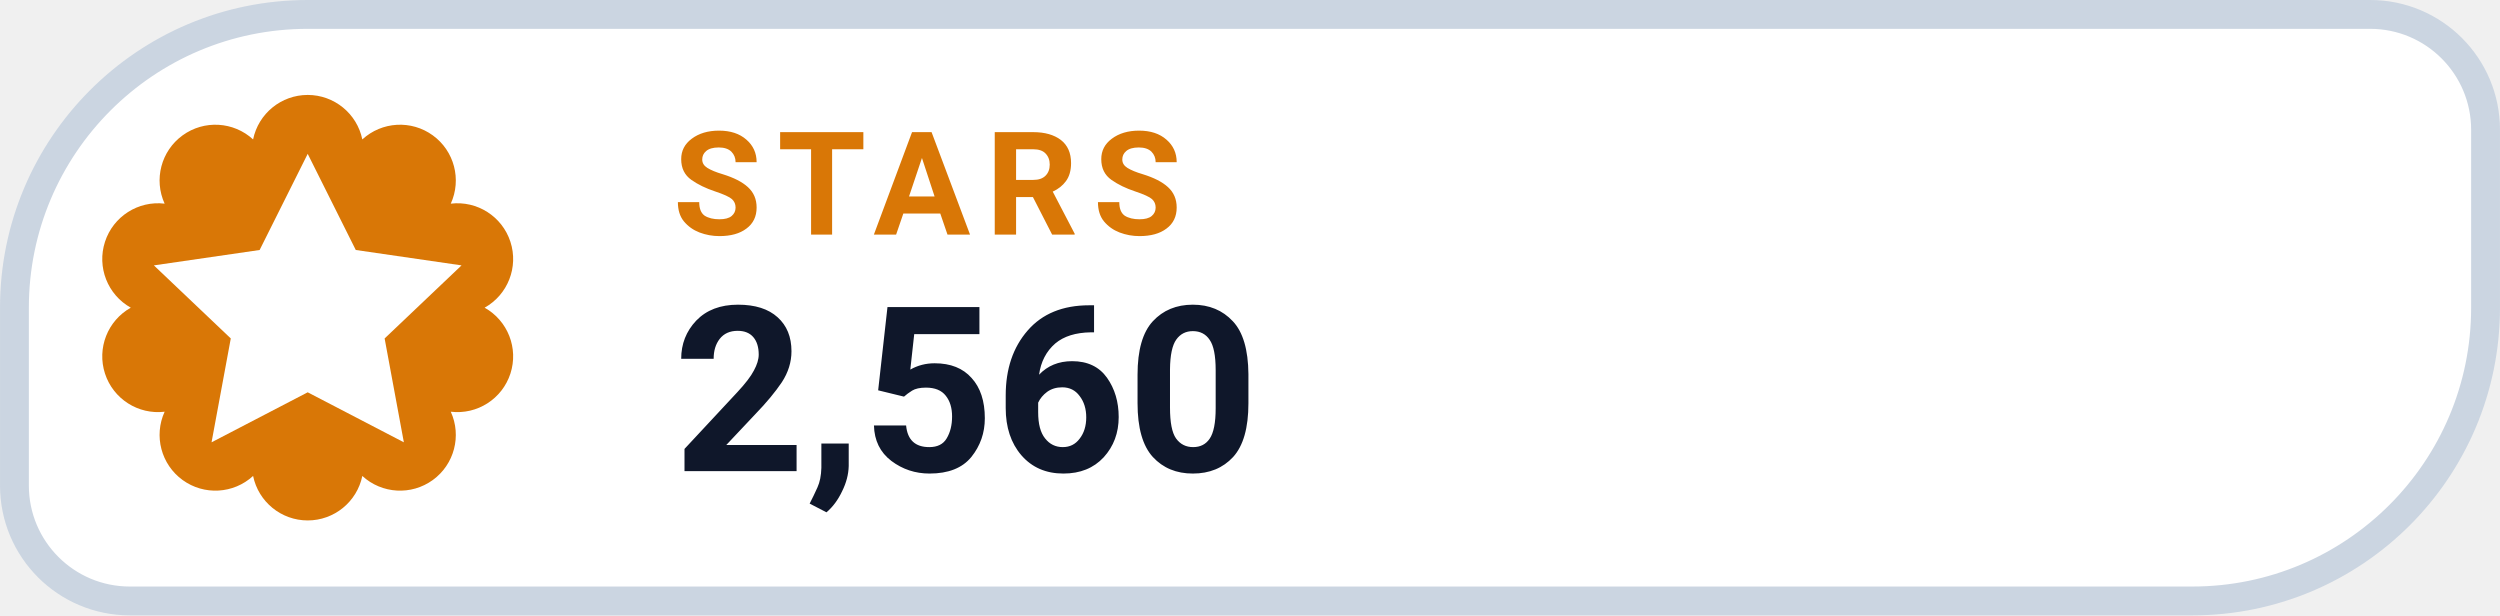
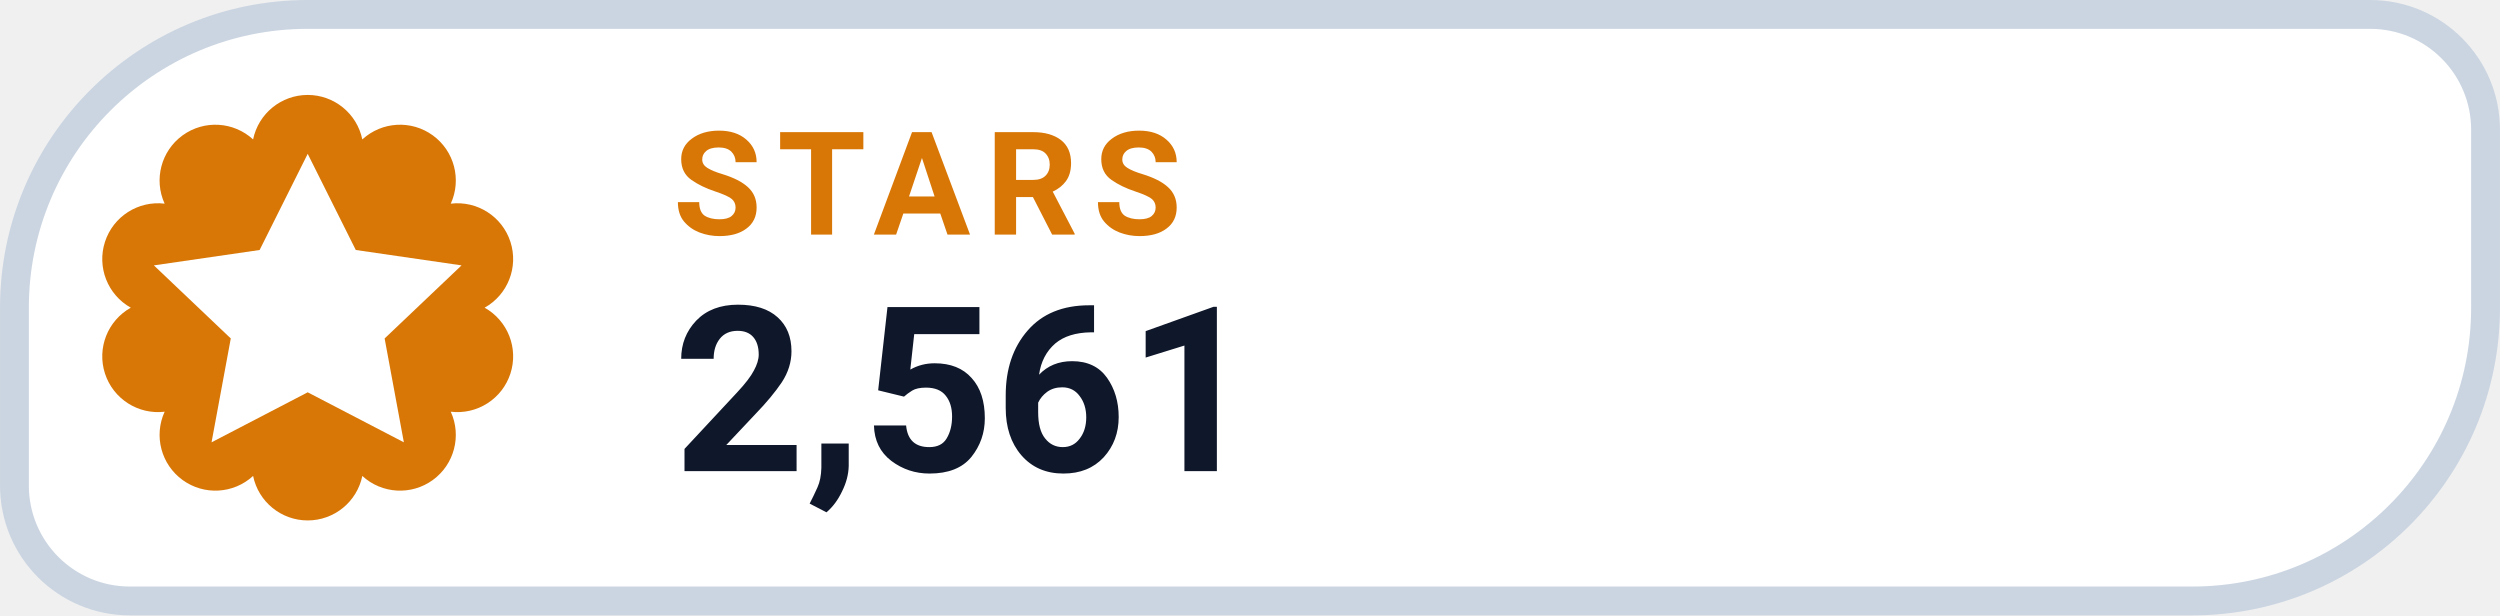
- <svg xmlns="http://www.w3.org/2000/svg" width="126" height="31.015" viewBox="0 0 130 32" role="img" aria-label="STARS 2,560">
+ <svg xmlns="http://www.w3.org/2000/svg" width="126" height="31.015" viewBox="0 0 130 32" role="img" aria-label="STARS 2,561">
  <path d="M 16.00 0.75 H 123.25 A 6.00 6.00 0 0 1 129.25 6.75 V 16.00 A 15.25 15.25 0 0 1 114.00 31.25 H 6.75 A 6.00 6.00 0 0 1 0.75 25.25 V 16.00 A 15.25 15.25 0 0 1 16.00 0.75 Z" fill="#FFFFFF" stroke="#CBD5E1" stroke-width="1.5" />
  <path d="M 13.16 7.25 A 2.90 2.90 0 0 1 18.84 7.25 A 2.90 2.90 0 0 1 23.44 10.59 A 2.90 2.90 0 0 1 25.20 16.00 A 2.90 2.90 0 0 1 23.44 21.41 A 2.90 2.90 0 0 1 18.84 24.75 A 2.90 2.90 0 0 1 13.16 24.75 A 2.90 2.90 0 0 1 8.56 21.41 A 2.90 2.90 0 0 1 6.80 16.00 A 2.90 2.90 0 0 1 8.56 10.59 A 2.90 2.90 0 0 1 13.16 7.25 Z" fill="#D97706" />
  <g transform="translate(16 16)" style="color:#FFFFFF;">
    <path d="M0 -8 l2.5 5 5.5 .8 -4 3.8 1 5.4 -5 -2.6 -5 2.6 1 -5.4 -4 -3.8 5.5 -.8 Z" fill="currentColor" />
  </g>
  <text x="35" y="12.2" fill="#D97706" font-family="-apple-system,BlinkMacSystemFont,'Segoe UI',Roboto,Helvetica,Arial,sans-serif" font-size="7.5" font-weight="700" letter-spacing=".8">STARS</text>
-   <text x="35" y="24.5" fill="#0F172A" font-family="-apple-system,BlinkMacSystemFont,'Segoe UI',Roboto,Helvetica,Arial,sans-serif" font-size="12" font-weight="750">2,560</text>
+   <text x="35" y="24.5" fill="#0F172A" font-family="-apple-system,BlinkMacSystemFont,'Segoe UI',Roboto,Helvetica,Arial,sans-serif" font-size="12" font-weight="750">2,561</text>
</svg>
